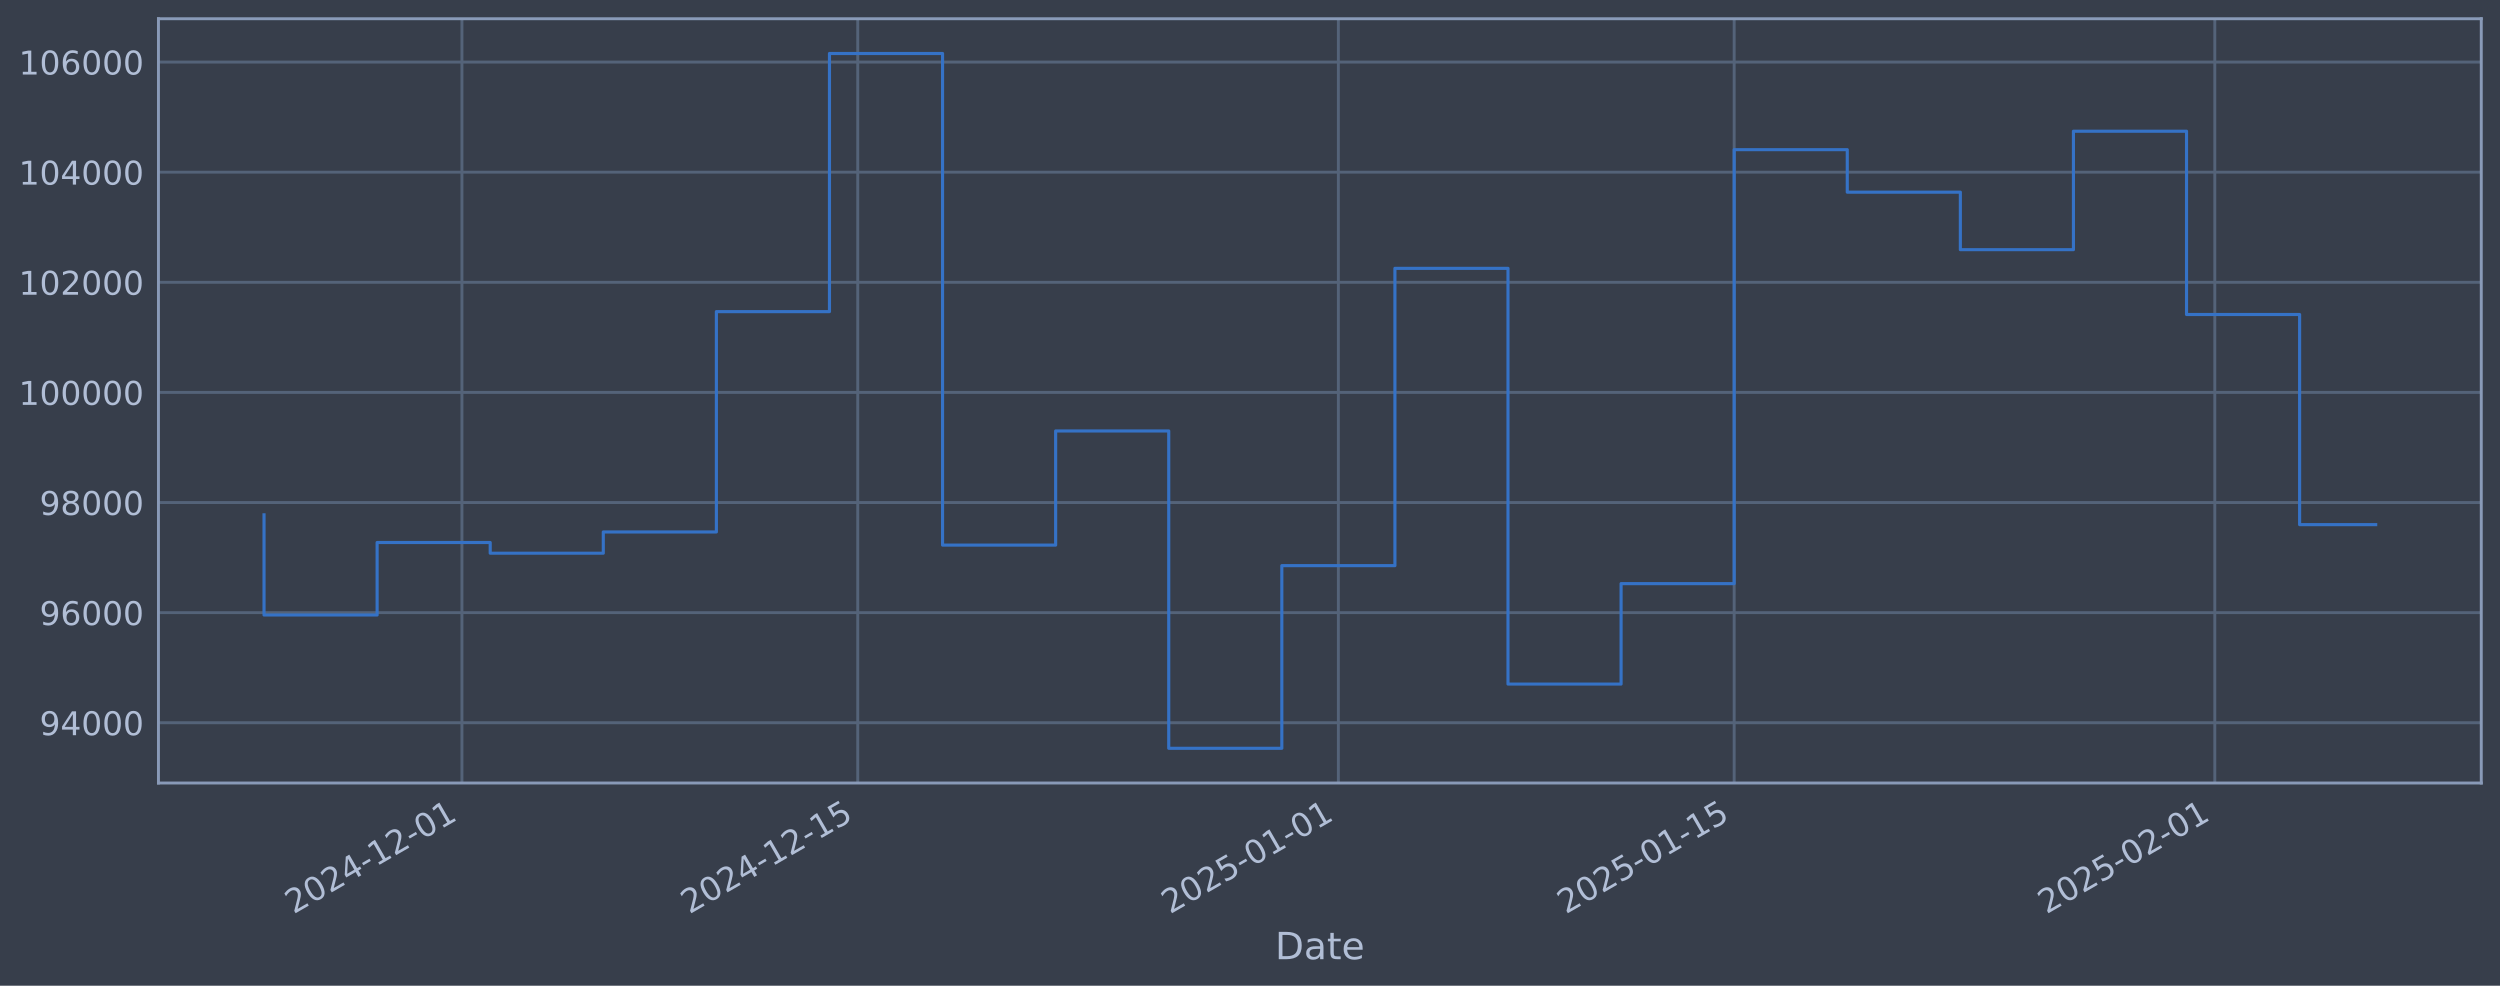
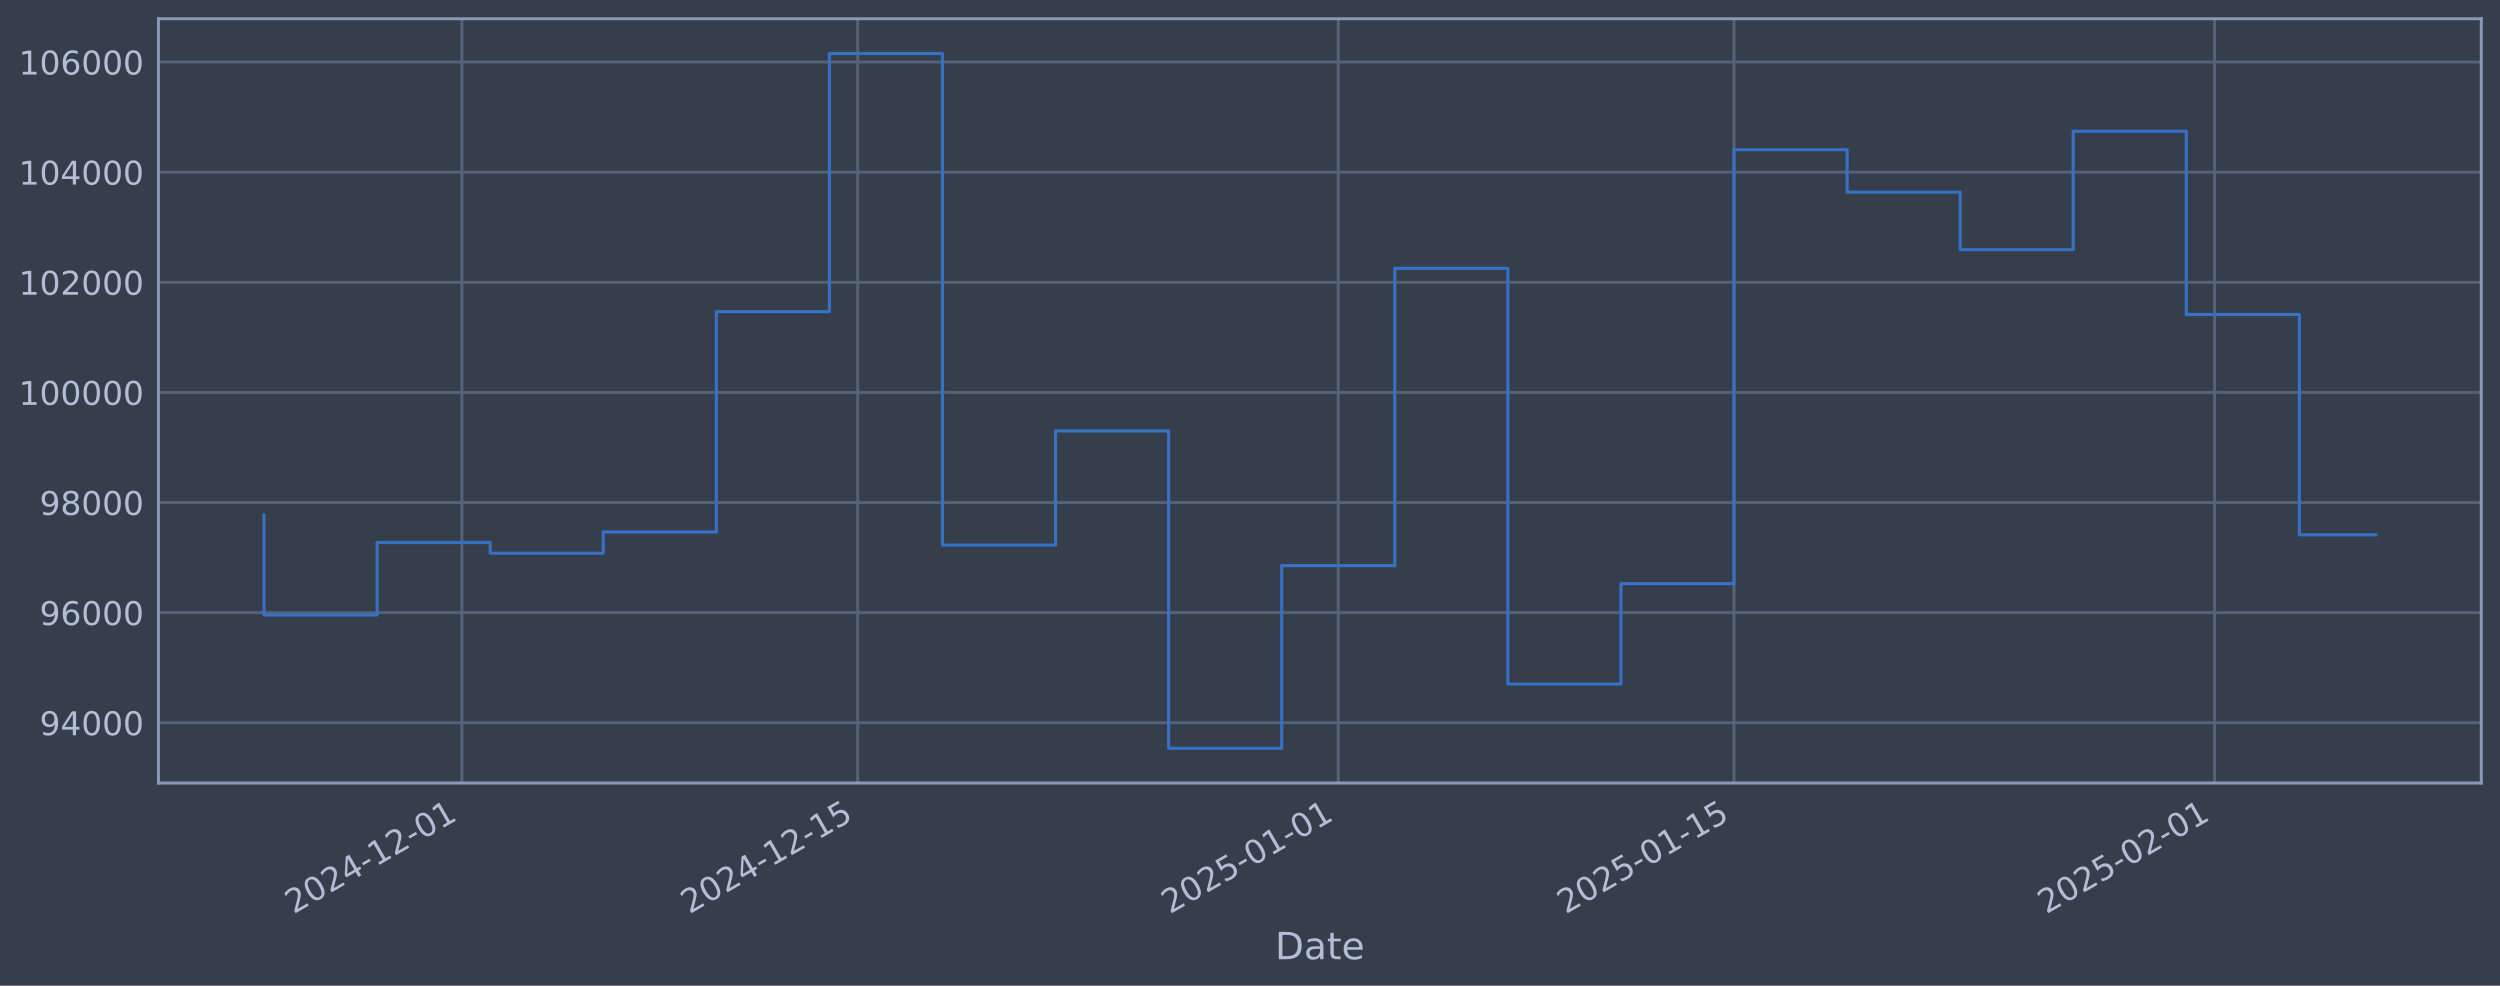
<svg xmlns="http://www.w3.org/2000/svg" xmlns:xlink="http://www.w3.org/1999/xlink" width="960.9pt" height="378.87pt" viewBox="0 0 960.9 378.87" version="1.1">
  <defs>
    <style type="text/css">*{stroke-linejoin: round; stroke-linecap: butt}</style>
  </defs>
  <g id="figure_1">
    <g id="patch_1">
      <path d="M 0 378.87  L 960.9 378.87  L 960.9 0  L 0 0  z " style="fill: #373e4b" />
    </g>
    <g id="axes_1">
      <g id="patch_2">
        <path d="M 60.901 300.96  L 953.701 300.96  L 953.701 7.2  L 60.901 7.2  z " style="fill: #373e4b" />
      </g>
      <g id="matplotlib.axis_1">
        <g id="xtick_1">
          <g id="line2d_1">
-             <path d="M 177.549 300.96  L 177.549 7.2  " clip-path="url(#peab60ab952)" style="fill: none; stroke: #546379; stroke-width: 1.12; stroke-linecap: square" />
+             <path d="M 177.54 300.96  L 177.54 7.2  " clip-path="url(#p14d1c746a5)" style="fill: none; stroke: #546379; stroke-width: 1.12; stroke-linecap: square" />
          </g>
          <g id="line2d_2" />
          <g id="text_1">
-             <g style="fill: #b1bed6" transform="translate(112.8233 351.4642) rotate(-30) scale(0.126 -0.126)">
+             <g style="fill: #b1bed6" transform="translate(112.8148 351.4642) rotate(-30) scale(0.126 -0.126)">
              <defs>
                <path id="DejaVuSans-32" d="M 1228 531  L 3431 531  L 3431 0  L 469 0  L 469 531  Q 828 903 1448 1529  Q 2069 2156 2228 2338  Q 2531 2678 2651 2914  Q 2772 3150 2772 3378  Q 2772 3750 2511 3984  Q 2250 4219 1831 4219  Q 1534 4219 1204 4116  Q 875 4013 500 3803  L 500 4441  Q 881 4594 1212 4672  Q 1544 4750 1819 4750  Q 2544 4750 2975 4387  Q 3406 4025 3406 3419  Q 3406 3131 3298 2873  Q 3191 2616 2906 2266  Q 2828 2175 2409 1742  Q 1991 1309 1228 531  z " transform="scale(0.015625)" />
                <path id="DejaVuSans-30" d="M 2034 4250  Q 1547 4250 1301 3770  Q 1056 3291 1056 2328  Q 1056 1369 1301 889  Q 1547 409 2034 409  Q 2525 409 2770 889  Q 3016 1369 3016 2328  Q 3016 3291 2770 3770  Q 2525 4250 2034 4250  z M 2034 4750  Q 2819 4750 3233 4129  Q 3647 3509 3647 2328  Q 3647 1150 3233 529  Q 2819 -91 2034 -91  Q 1250 -91 836 529  Q 422 1150 422 2328  Q 422 3509 836 4129  Q 1250 4750 2034 4750  z " transform="scale(0.015625)" />
                <path id="DejaVuSans-34" d="M 2419 4116  L 825 1625  L 2419 1625  L 2419 4116  z M 2253 4666  L 3047 4666  L 3047 1625  L 3713 1625  L 3713 1100  L 3047 1100  L 3047 0  L 2419 0  L 2419 1100  L 313 1100  L 313 1709  L 2253 4666  z " transform="scale(0.015625)" />
                <path id="DejaVuSans-2d" d="M 313 2009  L 1997 2009  L 1997 1497  L 313 1497  L 313 2009  z " transform="scale(0.015625)" />
                <path id="DejaVuSans-31" d="M 794 531  L 1825 531  L 1825 4091  L 703 3866  L 703 4441  L 1819 4666  L 2450 4666  L 2450 531  L 3481 531  L 3481 0  L 794 0  L 794 531  z " transform="scale(0.015625)" />
              </defs>
              <use xlink:href="#DejaVuSans-32" />
              <use xlink:href="#DejaVuSans-30" transform="translate(63.62305 0)" />
              <use xlink:href="#DejaVuSans-32" transform="translate(127.2461 0)" />
              <use xlink:href="#DejaVuSans-34" transform="translate(190.8691 0)" />
              <use xlink:href="#DejaVuSans-2d" transform="translate(254.4922 0)" />
              <use xlink:href="#DejaVuSans-31" transform="translate(290.5762 0)" />
              <use xlink:href="#DejaVuSans-32" transform="translate(354.1992 0)" />
              <use xlink:href="#DejaVuSans-2d" transform="translate(417.8223 0)" />
              <use xlink:href="#DejaVuSans-30" transform="translate(453.9062 0)" />
              <use xlink:href="#DejaVuSans-31" transform="translate(517.5293 0)" />
            </g>
          </g>
        </g>
        <g id="xtick_2">
          <g id="line2d_3">
-             <path d="M 329.682 300.96  L 329.682 7.2  " clip-path="url(#peab60ab952)" style="fill: none; stroke: #546379; stroke-width: 1.12; stroke-linecap: square" />
+             <path d="M 329.656 300.96  L 329.656 7.2  " clip-path="url(#p14d1c746a5)" style="fill: none; stroke: #546379; stroke-width: 1.12; stroke-linecap: square" />
          </g>
          <g id="line2d_4" />
          <g id="text_2">
-             <g style="fill: #b1bed6" transform="translate(264.9562 351.4642) rotate(-30) scale(0.126 -0.126)">
+             <g style="fill: #b1bed6" transform="translate(264.9307 351.4642) rotate(-30) scale(0.126 -0.126)">
              <defs>
                <path id="DejaVuSans-35" d="M 691 4666  L 3169 4666  L 3169 4134  L 1269 4134  L 1269 2991  Q 1406 3038 1543 3061  Q 1681 3084 1819 3084  Q 2600 3084 3056 2656  Q 3513 2228 3513 1497  Q 3513 744 3044 326  Q 2575 -91 1722 -91  Q 1428 -91 1123 -41  Q 819 9 494 109  L 494 744  Q 775 591 1075 516  Q 1375 441 1709 441  Q 2250 441 2565 725  Q 2881 1009 2881 1497  Q 2881 1984 2565 2268  Q 2250 2553 1709 2553  Q 1456 2553 1204 2497  Q 953 2441 691 2322  L 691 4666  z " transform="scale(0.015625)" />
              </defs>
              <use xlink:href="#DejaVuSans-32" />
              <use xlink:href="#DejaVuSans-30" transform="translate(63.62305 0)" />
              <use xlink:href="#DejaVuSans-32" transform="translate(127.2461 0)" />
              <use xlink:href="#DejaVuSans-34" transform="translate(190.8691 0)" />
              <use xlink:href="#DejaVuSans-2d" transform="translate(254.4922 0)" />
              <use xlink:href="#DejaVuSans-31" transform="translate(290.5762 0)" />
              <use xlink:href="#DejaVuSans-32" transform="translate(354.1992 0)" />
              <use xlink:href="#DejaVuSans-2d" transform="translate(417.8223 0)" />
              <use xlink:href="#DejaVuSans-31" transform="translate(453.9062 0)" />
              <use xlink:href="#DejaVuSans-35" transform="translate(517.5293 0)" />
            </g>
          </g>
        </g>
        <g id="xtick_3">
          <g id="line2d_5">
-             <path d="M 514.414 300.96  L 514.414 7.2  " clip-path="url(#peab60ab952)" style="fill: none; stroke: #546379; stroke-width: 1.12; stroke-linecap: square" />
+             <path d="M 514.368 300.96  L 514.368 7.2  " clip-path="url(#p14d1c746a5)" style="fill: none; stroke: #546379; stroke-width: 1.12; stroke-linecap: square" />
          </g>
          <g id="line2d_6" />
          <g id="text_3">
-             <g style="fill: #b1bed6" transform="translate(449.689 351.4642) rotate(-30) scale(0.126 -0.126)">
+             <g style="fill: #b1bed6" transform="translate(449.6429 351.4642) rotate(-30) scale(0.126 -0.126)">
              <use xlink:href="#DejaVuSans-32" />
              <use xlink:href="#DejaVuSans-30" transform="translate(63.62305 0)" />
              <use xlink:href="#DejaVuSans-32" transform="translate(127.2461 0)" />
              <use xlink:href="#DejaVuSans-35" transform="translate(190.8691 0)" />
              <use xlink:href="#DejaVuSans-2d" transform="translate(254.4922 0)" />
              <use xlink:href="#DejaVuSans-30" transform="translate(290.5762 0)" />
              <use xlink:href="#DejaVuSans-31" transform="translate(354.1992 0)" />
              <use xlink:href="#DejaVuSans-2d" transform="translate(417.8223 0)" />
              <use xlink:href="#DejaVuSans-30" transform="translate(453.9062 0)" />
              <use xlink:href="#DejaVuSans-31" transform="translate(517.5293 0)" />
            </g>
          </g>
        </g>
        <g id="xtick_4">
          <g id="line2d_7">
-             <path d="M 666.547 300.96  L 666.547 7.2  " clip-path="url(#peab60ab952)" style="fill: none; stroke: #546379; stroke-width: 1.12; stroke-linecap: square" />
+             <path d="M 666.484 300.96  L 666.484 7.2  " clip-path="url(#p14d1c746a5)" style="fill: none; stroke: #546379; stroke-width: 1.12; stroke-linecap: square" />
          </g>
          <g id="line2d_8" />
          <g id="text_4">
-             <g style="fill: #b1bed6" transform="translate(601.8219 351.4642) rotate(-30) scale(0.126 -0.126)">
+             <g style="fill: #b1bed6" transform="translate(601.7589 351.4642) rotate(-30) scale(0.126 -0.126)">
              <use xlink:href="#DejaVuSans-32" />
              <use xlink:href="#DejaVuSans-30" transform="translate(63.62305 0)" />
              <use xlink:href="#DejaVuSans-32" transform="translate(127.2461 0)" />
              <use xlink:href="#DejaVuSans-35" transform="translate(190.8691 0)" />
              <use xlink:href="#DejaVuSans-2d" transform="translate(254.4922 0)" />
              <use xlink:href="#DejaVuSans-30" transform="translate(290.5762 0)" />
              <use xlink:href="#DejaVuSans-31" transform="translate(354.1992 0)" />
              <use xlink:href="#DejaVuSans-2d" transform="translate(417.8223 0)" />
              <use xlink:href="#DejaVuSans-31" transform="translate(453.9062 0)" />
              <use xlink:href="#DejaVuSans-35" transform="translate(517.5293 0)" />
            </g>
          </g>
        </g>
        <g id="xtick_5">
          <g id="line2d_9">
-             <path d="M 851.28 300.96  L 851.28 7.2  " clip-path="url(#peab60ab952)" style="fill: none; stroke: #546379; stroke-width: 1.12; stroke-linecap: square" />
+             <path d="M 851.197 300.96  L 851.197 7.2  " clip-path="url(#p14d1c746a5)" style="fill: none; stroke: #546379; stroke-width: 1.12; stroke-linecap: square" />
          </g>
          <g id="line2d_10" />
          <g id="text_5">
-             <g style="fill: #b1bed6" transform="translate(786.5547 351.4642) rotate(-30) scale(0.126 -0.126)">
+             <g style="fill: #b1bed6" transform="translate(786.4711 351.4642) rotate(-30) scale(0.126 -0.126)">
              <use xlink:href="#DejaVuSans-32" />
              <use xlink:href="#DejaVuSans-30" transform="translate(63.62305 0)" />
              <use xlink:href="#DejaVuSans-32" transform="translate(127.2461 0)" />
              <use xlink:href="#DejaVuSans-35" transform="translate(190.8691 0)" />
              <use xlink:href="#DejaVuSans-2d" transform="translate(254.4922 0)" />
              <use xlink:href="#DejaVuSans-30" transform="translate(290.5762 0)" />
              <use xlink:href="#DejaVuSans-32" transform="translate(354.1992 0)" />
              <use xlink:href="#DejaVuSans-2d" transform="translate(417.8223 0)" />
              <use xlink:href="#DejaVuSans-30" transform="translate(453.9062 0)" />
              <use xlink:href="#DejaVuSans-31" transform="translate(517.5293 0)" />
            </g>
          </g>
        </g>
        <g id="text_6">
          <g style="fill: #b1bed6" transform="translate(490.0914 368.6753) scale(0.144 -0.144)">
            <defs>
              <path id="DejaVuSans-44" d="M 1259 4147  L 1259 519  L 2022 519  Q 2988 519 3436 956  Q 3884 1394 3884 2338  Q 3884 3275 3436 3711  Q 2988 4147 2022 4147  L 1259 4147  z M 628 4666  L 1925 4666  Q 3281 4666 3915 4102  Q 4550 3538 4550 2338  Q 4550 1131 3912 565  Q 3275 0 1925 0  L 628 0  L 628 4666  z " transform="scale(0.015625)" />
              <path id="DejaVuSans-61" d="M 2194 1759  Q 1497 1759 1228 1600  Q 959 1441 959 1056  Q 959 750 1161 570  Q 1363 391 1709 391  Q 2188 391 2477 730  Q 2766 1069 2766 1631  L 2766 1759  L 2194 1759  z M 3341 1997  L 3341 0  L 2766 0  L 2766 531  Q 2569 213 2275 61  Q 1981 -91 1556 -91  Q 1019 -91 701 211  Q 384 513 384 1019  Q 384 1609 779 1909  Q 1175 2209 1959 2209  L 2766 2209  L 2766 2266  Q 2766 2663 2505 2880  Q 2244 3097 1772 3097  Q 1472 3097 1187 3025  Q 903 2953 641 2809  L 641 3341  Q 956 3463 1253 3523  Q 1550 3584 1831 3584  Q 2591 3584 2966 3190  Q 3341 2797 3341 1997  z " transform="scale(0.015625)" />
              <path id="DejaVuSans-74" d="M 1172 4494  L 1172 3500  L 2356 3500  L 2356 3053  L 1172 3053  L 1172 1153  Q 1172 725 1289 603  Q 1406 481 1766 481  L 2356 481  L 2356 0  L 1766 0  Q 1100 0 847 248  Q 594 497 594 1153  L 594 3053  L 172 3053  L 172 3500  L 594 3500  L 594 4494  L 1172 4494  z " transform="scale(0.015625)" />
              <path id="DejaVuSans-65" d="M 3597 1894  L 3597 1613  L 953 1613  Q 991 1019 1311 708  Q 1631 397 2203 397  Q 2534 397 2845 478  Q 3156 559 3463 722  L 3463 178  Q 3153 47 2828 -22  Q 2503 -91 2169 -91  Q 1331 -91 842 396  Q 353 884 353 1716  Q 353 2575 817 3079  Q 1281 3584 2069 3584  Q 2775 3584 3186 3129  Q 3597 2675 3597 1894  z M 3022 2063  Q 3016 2534 2758 2815  Q 2500 3097 2075 3097  Q 1594 3097 1305 2825  Q 1016 2553 972 2059  L 3022 2063  z " transform="scale(0.015625)" />
            </defs>
            <use xlink:href="#DejaVuSans-44" />
            <use xlink:href="#DejaVuSans-61" transform="translate(77.00195 0)" />
            <use xlink:href="#DejaVuSans-74" transform="translate(138.2812 0)" />
            <use xlink:href="#DejaVuSans-65" transform="translate(177.4902 0)" />
          </g>
        </g>
      </g>
      <g id="matplotlib.axis_2">
        <g id="ytick_1">
          <g id="line2d_11">
-             <path d="M 60.901 277.797  L 953.701 277.797  " clip-path="url(#peab60ab952)" style="fill: none; stroke: #546379; stroke-width: 1.12; stroke-linecap: square" />
+             <path d="M 60.901 277.797  L 953.701 277.797  " clip-path="url(#p14d1c746a5)" style="fill: none; stroke: #546379; stroke-width: 1.12; stroke-linecap: square" />
          </g>
          <g id="line2d_12" />
          <g id="text_7">
            <g style="fill: #b1bed6" transform="translate(15.21675 282.5841) scale(0.126 -0.126)">
              <defs>
                <path id="DejaVuSans-39" d="M 703 97  L 703 672  Q 941 559 1184 500  Q 1428 441 1663 441  Q 2288 441 2617 861  Q 2947 1281 2994 2138  Q 2813 1869 2534 1725  Q 2256 1581 1919 1581  Q 1219 1581 811 2004  Q 403 2428 403 3163  Q 403 3881 828 4315  Q 1253 4750 1959 4750  Q 2769 4750 3195 4129  Q 3622 3509 3622 2328  Q 3622 1225 3098 567  Q 2575 -91 1691 -91  Q 1453 -91 1209 -44  Q 966 3 703 97  z M 1959 2075  Q 2384 2075 2632 2365  Q 2881 2656 2881 3163  Q 2881 3666 2632 3958  Q 2384 4250 1959 4250  Q 1534 4250 1286 3958  Q 1038 3666 1038 3163  Q 1038 2656 1286 2365  Q 1534 2075 1959 2075  z " transform="scale(0.015625)" />
              </defs>
              <use xlink:href="#DejaVuSans-39" />
              <use xlink:href="#DejaVuSans-34" transform="translate(63.62305 0)" />
              <use xlink:href="#DejaVuSans-30" transform="translate(127.2461 0)" />
              <use xlink:href="#DejaVuSans-30" transform="translate(190.8691 0)" />
              <use xlink:href="#DejaVuSans-30" transform="translate(254.4922 0)" />
            </g>
          </g>
        </g>
        <g id="ytick_2">
          <g id="line2d_13">
-             <path d="M 60.901 235.473  L 953.701 235.473  " clip-path="url(#peab60ab952)" style="fill: none; stroke: #546379; stroke-width: 1.12; stroke-linecap: square" />
+             <path d="M 60.901 235.473  L 953.701 235.473  " clip-path="url(#p14d1c746a5)" style="fill: none; stroke: #546379; stroke-width: 1.12; stroke-linecap: square" />
          </g>
          <g id="line2d_14" />
          <g id="text_8">
            <g style="fill: #b1bed6" transform="translate(15.21675 240.2602) scale(0.126 -0.126)">
              <defs>
                <path id="DejaVuSans-36" d="M 2113 2584  Q 1688 2584 1439 2293  Q 1191 2003 1191 1497  Q 1191 994 1439 701  Q 1688 409 2113 409  Q 2538 409 2786 701  Q 3034 994 3034 1497  Q 3034 2003 2786 2293  Q 2538 2584 2113 2584  z M 3366 4563  L 3366 3988  Q 3128 4100 2886 4159  Q 2644 4219 2406 4219  Q 1781 4219 1451 3797  Q 1122 3375 1075 2522  Q 1259 2794 1537 2939  Q 1816 3084 2150 3084  Q 2853 3084 3261 2657  Q 3669 2231 3669 1497  Q 3669 778 3244 343  Q 2819 -91 2113 -91  Q 1303 -91 875 529  Q 447 1150 447 2328  Q 447 3434 972 4092  Q 1497 4750 2381 4750  Q 2619 4750 2861 4703  Q 3103 4656 3366 4563  z " transform="scale(0.015625)" />
              </defs>
              <use xlink:href="#DejaVuSans-39" />
              <use xlink:href="#DejaVuSans-36" transform="translate(63.62305 0)" />
              <use xlink:href="#DejaVuSans-30" transform="translate(127.2461 0)" />
              <use xlink:href="#DejaVuSans-30" transform="translate(190.8691 0)" />
              <use xlink:href="#DejaVuSans-30" transform="translate(254.4922 0)" />
            </g>
          </g>
        </g>
        <g id="ytick_3">
          <g id="line2d_15">
-             <path d="M 60.901 193.149  L 953.701 193.149  " clip-path="url(#peab60ab952)" style="fill: none; stroke: #546379; stroke-width: 1.12; stroke-linecap: square" />
+             <path d="M 60.901 193.149  L 953.701 193.149  " clip-path="url(#p14d1c746a5)" style="fill: none; stroke: #546379; stroke-width: 1.12; stroke-linecap: square" />
          </g>
          <g id="line2d_16" />
          <g id="text_9">
            <g style="fill: #b1bed6" transform="translate(15.21675 197.9364) scale(0.126 -0.126)">
              <defs>
                <path id="DejaVuSans-38" d="M 2034 2216  Q 1584 2216 1326 1975  Q 1069 1734 1069 1313  Q 1069 891 1326 650  Q 1584 409 2034 409  Q 2484 409 2743 651  Q 3003 894 3003 1313  Q 3003 1734 2745 1975  Q 2488 2216 2034 2216  z M 1403 2484  Q 997 2584 770 2862  Q 544 3141 544 3541  Q 544 4100 942 4425  Q 1341 4750 2034 4750  Q 2731 4750 3128 4425  Q 3525 4100 3525 3541  Q 3525 3141 3298 2862  Q 3072 2584 2669 2484  Q 3125 2378 3379 2068  Q 3634 1759 3634 1313  Q 3634 634 3220 271  Q 2806 -91 2034 -91  Q 1263 -91 848 271  Q 434 634 434 1313  Q 434 1759 690 2068  Q 947 2378 1403 2484  z M 1172 3481  Q 1172 3119 1398 2916  Q 1625 2713 2034 2713  Q 2441 2713 2670 2916  Q 2900 3119 2900 3481  Q 2900 3844 2670 4047  Q 2441 4250 2034 4250  Q 1625 4250 1398 4047  Q 1172 3844 1172 3481  z " transform="scale(0.015625)" />
              </defs>
              <use xlink:href="#DejaVuSans-39" />
              <use xlink:href="#DejaVuSans-38" transform="translate(63.62305 0)" />
              <use xlink:href="#DejaVuSans-30" transform="translate(127.2461 0)" />
              <use xlink:href="#DejaVuSans-30" transform="translate(190.8691 0)" />
              <use xlink:href="#DejaVuSans-30" transform="translate(254.4922 0)" />
            </g>
          </g>
        </g>
        <g id="ytick_4">
          <g id="line2d_17">
-             <path d="M 60.901 150.826  L 953.701 150.826  " clip-path="url(#peab60ab952)" style="fill: none; stroke: #546379; stroke-width: 1.12; stroke-linecap: square" />
+             <path d="M 60.901 150.826  L 953.701 150.826  " clip-path="url(#p14d1c746a5)" style="fill: none; stroke: #546379; stroke-width: 1.12; stroke-linecap: square" />
          </g>
          <g id="line2d_18" />
          <g id="text_10">
            <g style="fill: #b1bed6" transform="translate(7.2 155.6126) scale(0.126 -0.126)">
              <use xlink:href="#DejaVuSans-31" />
              <use xlink:href="#DejaVuSans-30" transform="translate(63.62305 0)" />
              <use xlink:href="#DejaVuSans-30" transform="translate(127.2461 0)" />
              <use xlink:href="#DejaVuSans-30" transform="translate(190.8691 0)" />
              <use xlink:href="#DejaVuSans-30" transform="translate(254.4922 0)" />
              <use xlink:href="#DejaVuSans-30" transform="translate(318.1152 0)" />
            </g>
          </g>
        </g>
        <g id="ytick_5">
          <g id="line2d_19">
-             <path d="M 60.901 108.502  L 953.701 108.502  " clip-path="url(#peab60ab952)" style="fill: none; stroke: #546379; stroke-width: 1.12; stroke-linecap: square" />
+             <path d="M 60.901 108.502  L 953.701 108.502  " clip-path="url(#p14d1c746a5)" style="fill: none; stroke: #546379; stroke-width: 1.12; stroke-linecap: square" />
          </g>
          <g id="line2d_20" />
          <g id="text_11">
            <g style="fill: #b1bed6" transform="translate(7.2 113.2888) scale(0.126 -0.126)">
              <use xlink:href="#DejaVuSans-31" />
              <use xlink:href="#DejaVuSans-30" transform="translate(63.62305 0)" />
              <use xlink:href="#DejaVuSans-32" transform="translate(127.2461 0)" />
              <use xlink:href="#DejaVuSans-30" transform="translate(190.8691 0)" />
              <use xlink:href="#DejaVuSans-30" transform="translate(254.4922 0)" />
              <use xlink:href="#DejaVuSans-30" transform="translate(318.1152 0)" />
            </g>
          </g>
        </g>
        <g id="ytick_6">
          <g id="line2d_21">
-             <path d="M 60.901 66.178  L 953.701 66.178  " clip-path="url(#peab60ab952)" style="fill: none; stroke: #546379; stroke-width: 1.12; stroke-linecap: square" />
+             <path d="M 60.901 66.178  L 953.701 66.178  " clip-path="url(#p14d1c746a5)" style="fill: none; stroke: #546379; stroke-width: 1.12; stroke-linecap: square" />
          </g>
          <g id="line2d_22" />
          <g id="text_12">
            <g style="fill: #b1bed6" transform="translate(7.2 70.96502) scale(0.126 -0.126)">
              <use xlink:href="#DejaVuSans-31" />
              <use xlink:href="#DejaVuSans-30" transform="translate(63.62305 0)" />
              <use xlink:href="#DejaVuSans-34" transform="translate(127.2461 0)" />
              <use xlink:href="#DejaVuSans-30" transform="translate(190.8691 0)" />
              <use xlink:href="#DejaVuSans-30" transform="translate(254.4922 0)" />
              <use xlink:href="#DejaVuSans-30" transform="translate(318.1152 0)" />
            </g>
          </g>
        </g>
        <g id="ytick_7">
          <g id="line2d_23">
-             <path d="M 60.901 23.854  L 953.701 23.854  " clip-path="url(#peab60ab952)" style="fill: none; stroke: #546379; stroke-width: 1.12; stroke-linecap: square" />
+             <path d="M 60.901 23.854  L 953.701 23.854  " clip-path="url(#p14d1c746a5)" style="fill: none; stroke: #546379; stroke-width: 1.12; stroke-linecap: square" />
          </g>
          <g id="line2d_24" />
          <g id="text_13">
            <g style="fill: #b1bed6" transform="translate(7.2 28.64121) scale(0.126 -0.126)">
              <use xlink:href="#DejaVuSans-31" />
              <use xlink:href="#DejaVuSans-30" transform="translate(63.62305 0)" />
              <use xlink:href="#DejaVuSans-36" transform="translate(127.2461 0)" />
              <use xlink:href="#DejaVuSans-30" transform="translate(190.8691 0)" />
              <use xlink:href="#DejaVuSans-30" transform="translate(254.4922 0)" />
              <use xlink:href="#DejaVuSans-30" transform="translate(318.1152 0)" />
            </g>
          </g>
        </g>
      </g>
      <g id="line2d_25">
-         <path d="M 101.482 197.87  L 101.482 236.383  L 144.949 236.383  L 144.949 208.521  L 188.415 208.521  L 188.415 212.628  L 231.882 212.628  L 231.882 204.459  L 275.349 204.459  L 275.349 119.77  L 318.815 119.77  L 318.815 20.553  L 362.282 20.553  L 362.282 209.517  L 405.748 209.517  L 405.748 165.636  L 449.215 165.636  L 449.215 287.607  L 492.681 287.607  L 492.681 217.409  L 536.148 217.409  L 536.148 103.141  L 579.614 103.141  L 579.614 262.927  L 623.081 262.927  L 623.081 224.318  L 666.547 224.318  L 666.547 57.525  L 710.014 57.525  L 710.014 73.859  L 753.48 73.859  L 753.48 95.961  L 796.947 95.961  L 796.947 50.434  L 840.414 50.434  L 840.414 120.887  L 883.88 120.887  L 883.88 201.646  L 913.119 201.646  " clip-path="url(#peab60ab952)" style="fill: none; stroke: #3572c6; stroke-width: 1.2; stroke-linecap: square" />
+         <path d="M 101.482 197.87  L 101.482 236.383  L 144.944 236.383  L 144.944 208.521  L 188.406 208.521  L 188.406 212.628  L 231.867 212.628  L 231.867 204.459  L 275.329 204.459  L 275.329 119.77  L 318.791 119.77  L 318.791 20.553  L 362.252 20.553  L 362.252 209.517  L 405.714 209.517  L 405.714 165.636  L 449.176 165.636  L 449.176 287.607  L 492.638 287.607  L 492.638 217.409  L 536.099 217.409  L 536.099 103.141  L 579.561 103.141  L 579.561 262.927  L 623.023 262.927  L 623.023 224.318  L 666.484 224.318  L 666.484 57.525  L 709.946 57.525  L 709.946 73.859  L 753.408 73.859  L 753.408 95.961  L 796.869 95.961  L 796.869 50.434  L 840.331 50.434  L 840.331 120.887  L 883.793 120.887  L 883.793 205.565  L 913.119 205.565  " clip-path="url(#p14d1c746a5)" style="fill: none; stroke: #3572c6; stroke-width: 1.2; stroke-linecap: square" />
      </g>
      <g id="patch_3">
        <path d="M 60.901 300.96  L 60.901 7.2  " style="fill: none; stroke: #899ab8; stroke-width: 1.12; stroke-linejoin: miter; stroke-linecap: square" />
      </g>
      <g id="patch_4">
        <path d="M 953.701 300.96  L 953.701 7.2  " style="fill: none; stroke: #899ab8; stroke-width: 1.12; stroke-linejoin: miter; stroke-linecap: square" />
      </g>
      <g id="patch_5">
        <path d="M 60.901 300.96  L 953.701 300.96  " style="fill: none; stroke: #899ab8; stroke-width: 1.12; stroke-linejoin: miter; stroke-linecap: square" />
      </g>
      <g id="patch_6">
        <path d="M 60.901 7.2  L 953.701 7.2  " style="fill: none; stroke: #899ab8; stroke-width: 1.12; stroke-linejoin: miter; stroke-linecap: square" />
      </g>
    </g>
  </g>
  <defs>
-     <clipPath id="peab60ab952">
+     <clipPath id="p14d1c746a5">
      <rect x="60.901" y="7.2" width="892.8" height="293.76" />
    </clipPath>
  </defs>
</svg>
